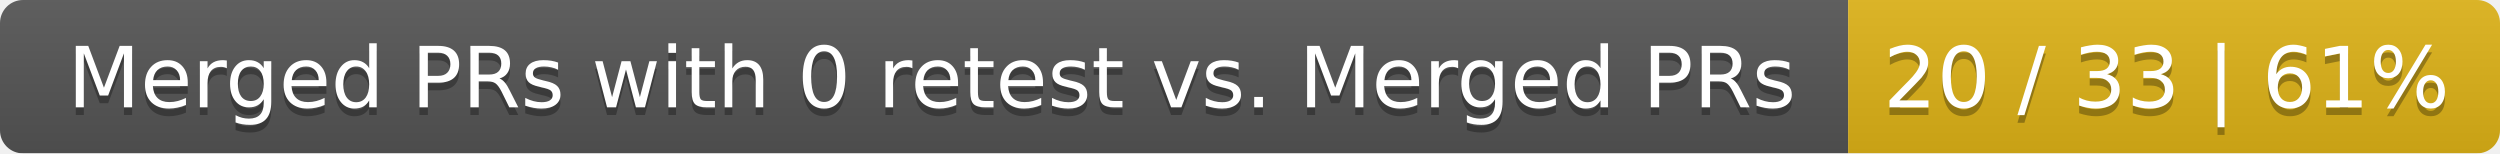
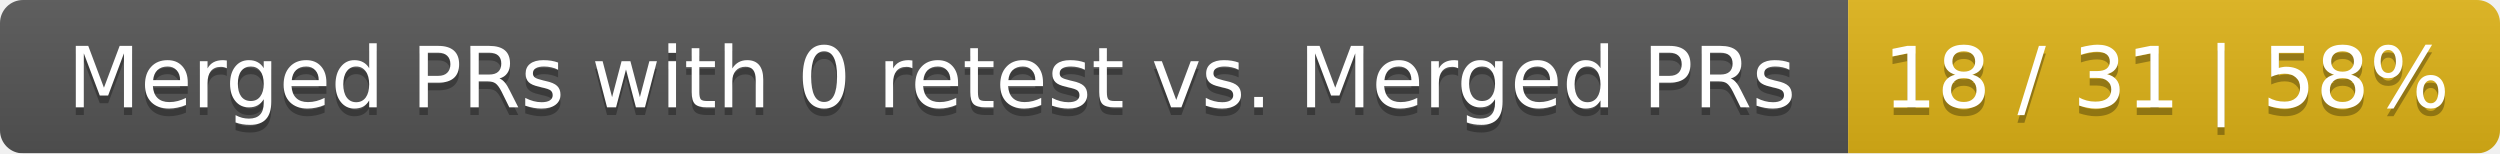
<svg xmlns="http://www.w3.org/2000/svg" width="326" height="20">
  <linearGradient id="smooth" x2="0" y2="100%">
    <stop offset="0" stop-color="#bbb" stop-opacity=".1" />
    <stop offset="1" stop-opacity=".1" />
  </linearGradient>
  <mask id="round">
    <rect width="326" height="20" rx="3" fill="#fff" />
  </mask>
  <g mask="url(#round)">
    <rect width="241" height="20" fill="#555" />
    <rect x="241" width="85" height="20" fill="#dfb317" />
    <rect width="326" height="20" fill="url(#smooth)" />
  </g>
  <g fill="#fff" text-anchor="middle" font-family="DejaVu Sans,Verdana,Geneva,sans-serif" font-size="11">
    <text x="121.5" y="15" fill="#010101" fill-opacity=".3">Merged PRs with 0 retest vs. Merged PRs</text>
    <text x="121.5" y="14">Merged PRs with 0 retest vs. Merged PRs</text>
-     <text x="282.5" y="15" fill="#010101" fill-opacity=".3">20 / 33 | 61%</text>
-     <text x="282.5" y="14">20 / 33 | 61%</text>
+     <text x="282.5" y="15" fill="#010101" fill-opacity=".3">18 / 31 | 58%</text>
+     <text x="282.5" y="14">18 / 31 | 58%</text>
  </g>
</svg>
